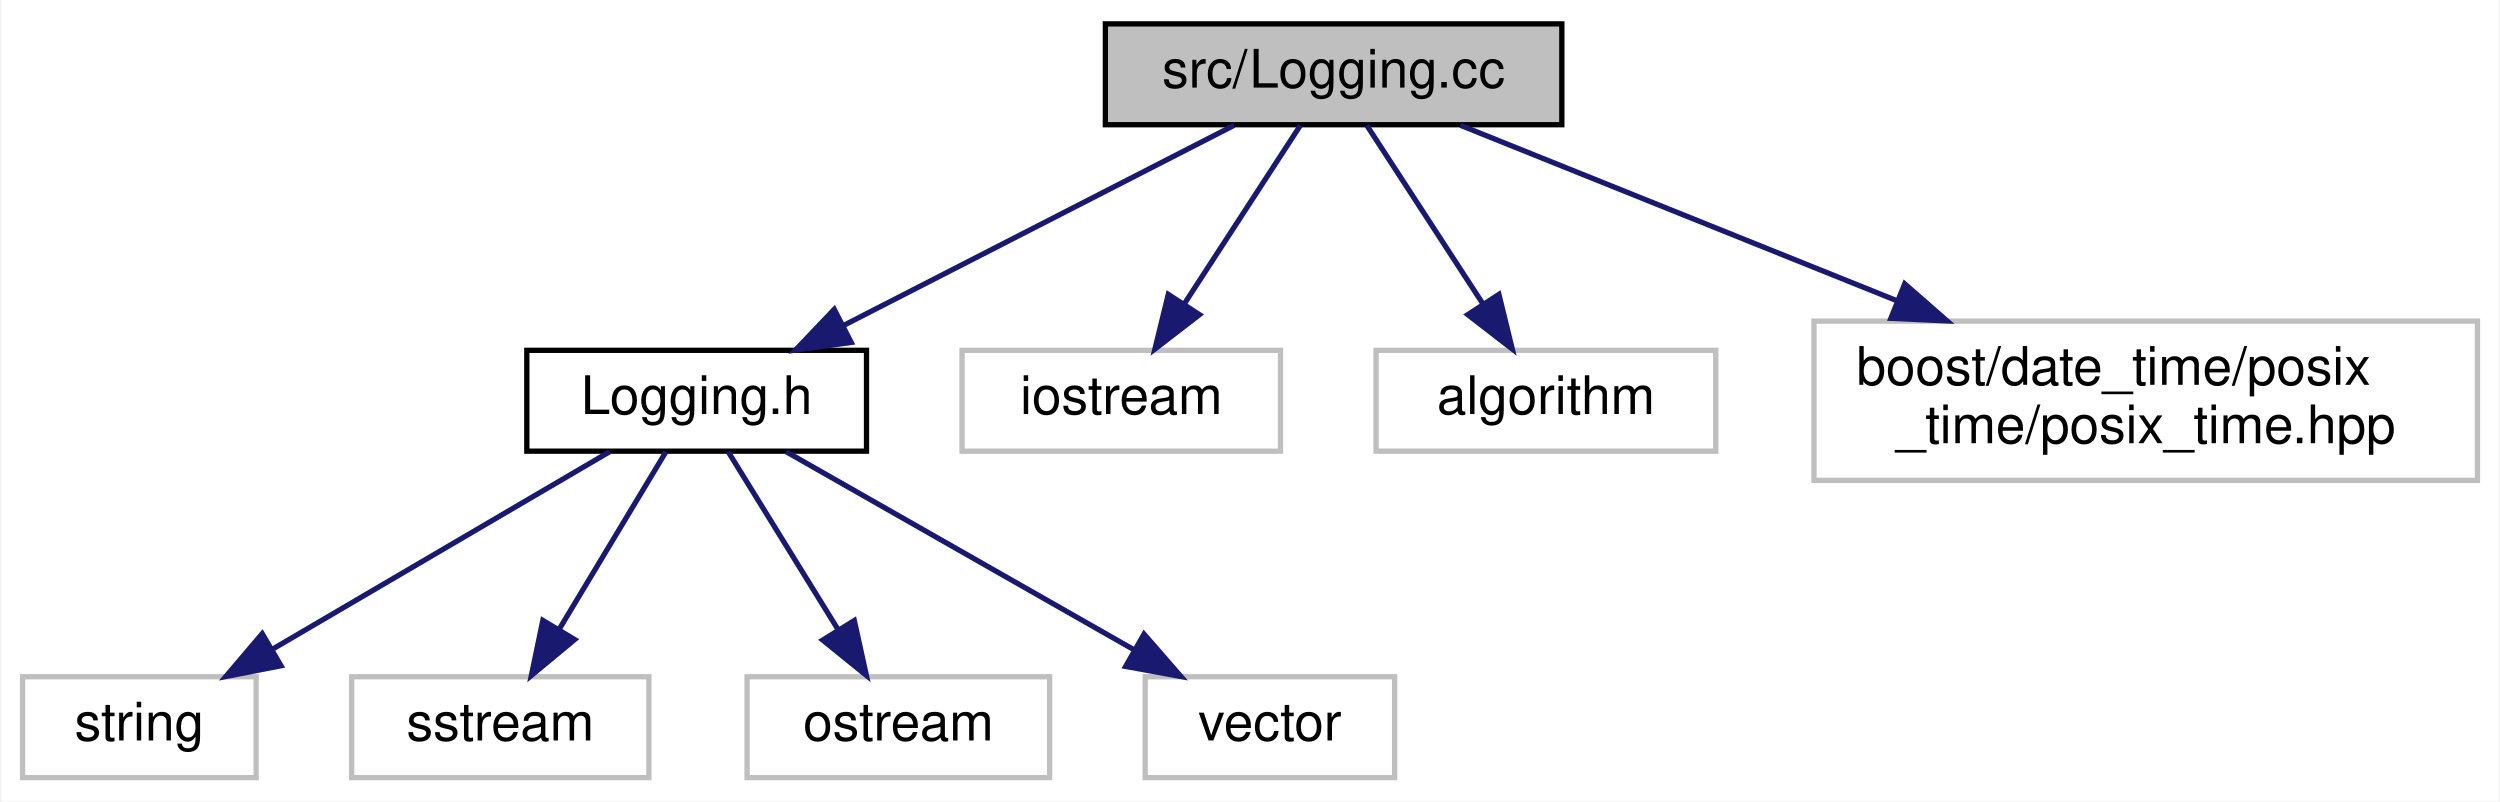
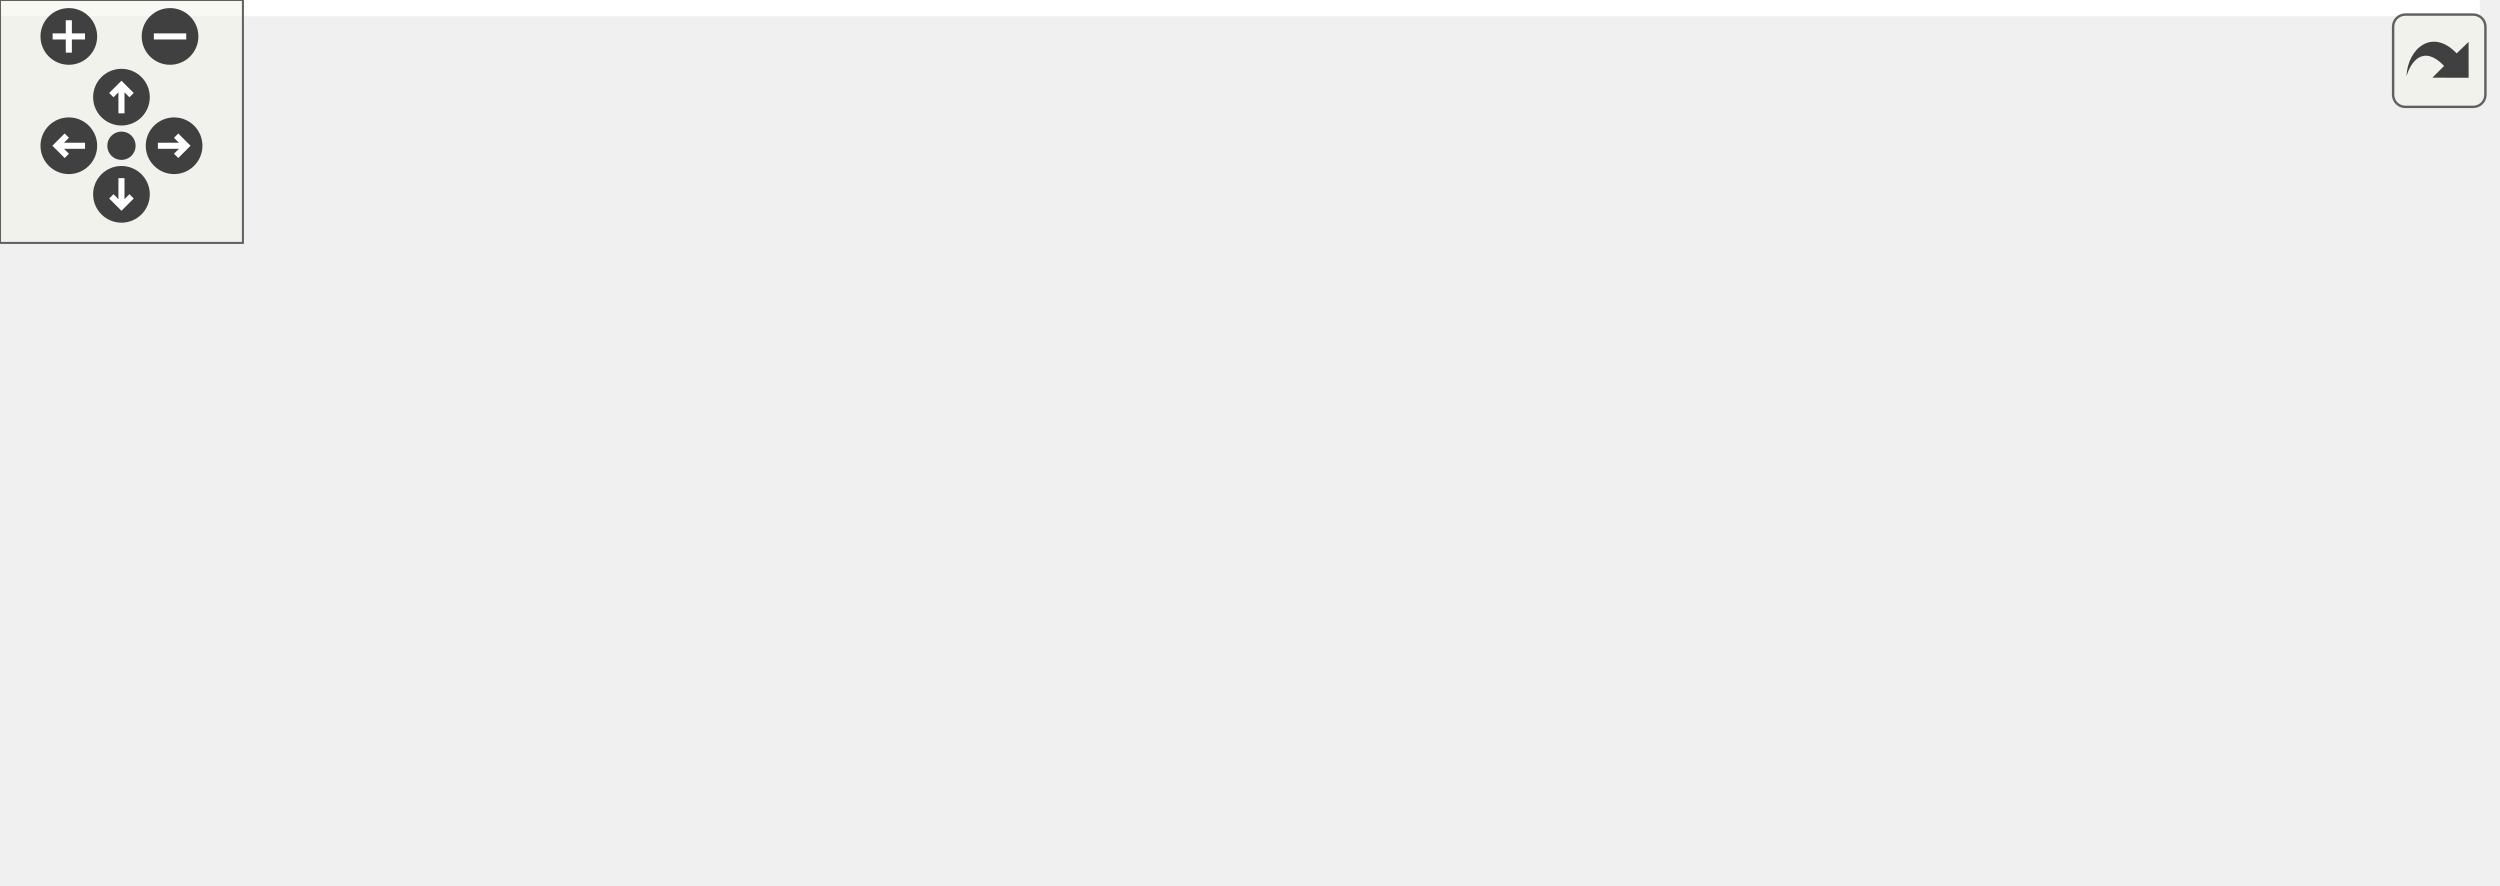
- <svg xmlns="http://www.w3.org/2000/svg" xmlns:xlink="http://www.w3.org/1999/xlink" width="471pt" height="151pt" viewBox="0.00 0.00 470.50 151.00">
-   <g id="graph0" class="graph" transform="scale(1 1) rotate(0) translate(4 147)">
-     <polygon fill="#ffffff" stroke="transparent" points="-4,4 -4,-147 466.5,-147 466.5,4 -4,4" />
-     <g id="node1" class="node">
-       <polygon fill="#bfbfbf" stroke="#000000" points="204,-123.5 204,-142.5 290,-142.5 290,-123.5 204,-123.5" />
-       <text text-anchor="middle" x="247" y="-130.5" font-family="Helvetica,sans-Serif" font-size="10.00" fill="#000000">src/Logging.cc</text>
+ <svg xmlns="http://www.w3.org/2000/svg" xmlns:xlink="http://www.w3.org/1999/xlink" id="main" version="1.1" xml:space="preserve">
+   <style type="text/css">
+ .edge:hover path { stroke: red; }
+ .edge:hover polygon { stroke: red; fill: red; }
+ </style>
+   <defs>
+     <circle id="rim" cx="0" cy="0" r="7" />
+     <circle id="rim2" cx="0" cy="0" r="3.5" />
+     <g id="zoomPlus">
+       <use xlink:href="#rim" fill="#404040">
+         <set attributeName="fill" to="#808080" begin="zoomplus.mouseover" end="zoomplus.mouseout" />
+       </use>
+       <path d="M-4,0h8M0,-4v8" fill="none" stroke="white" stroke-width="1.5" pointer-events="none" />
    </g>
-     <g id="node2" class="node">
-       <g id="a_node2">
-         <a xlink:href="Logging_8h.html" target="_top" xlink:title="Logging.h">
-           <polygon fill="#ffffff" stroke="#000000" points="95,-62 95,-81 159,-81 159,-62 95,-62" />
-           <text text-anchor="middle" x="127" y="-69" font-family="Helvetica,sans-Serif" font-size="10.00" fill="#000000">Logging.h</text>
-         </a>
+     <g id="zoomMin">
+       <use xlink:href="#rim" fill="#404040">
+         <set attributeName="fill" to="#808080" begin="zoomminus.mouseover" end="zoomminus.mouseout" />
+       </use>
+       <path d="M-4,0h8" fill="none" stroke="white" stroke-width="1.5" pointer-events="none" />
+     </g>
+     <g id="dirArrow">
+       <path fill="none" stroke="white" stroke-width="1.5" d="M0,-3.0v7 M-2.5,-0.5L0,-3.0L2.5,-0.5" />
+     </g>
+     <g id="resetDef">
+       <use xlink:href="#rim2" fill="#404040">
+         <set attributeName="fill" to="#808080" begin="reset.mouseover" end="reset.mouseout" />
+       </use>
+     </g>
+   </defs>
+   <svg id="graph" class="graph">
+     <g id="viewport">
+       <polygon fill="#ffffff" stroke="transparent" points="-4,4 -4,-158 612.5,-158 612.5,4 -4,4" />
+       <g id="node1" class="node">
+         <polygon fill="#bfbfbf" stroke="#000000" points="398.5,-134.5 398.5,-153.5 484.5,-153.5 484.5,-134.5 398.5,-134.5" />
+         <text text-anchor="middle" x="441.5" y="-141.5" font-family="Helvetica,sans-Serif" font-size="10.00" fill="#000000">src/Logging.cc</text>
+       </g>
+       <g id="node2" class="node">
+         <g id="a_node2">
+           <a xlink:href="Logging_8h.html" target="_top" xlink:title="Logging.h">
+             <polygon fill="#ffffff" stroke="#000000" points="240.5,-73 240.5,-92 304.5,-92 304.5,-73 240.5,-73" />
+             <text text-anchor="middle" x="272.5" y="-80" font-family="Helvetica,sans-Serif" font-size="10.00" fill="#000000">Logging.h</text>
+           </a>
+         </g>
+       </g>
+       <g id="edge1" class="edge">
+         <path fill="none" stroke="#191970" d="M414.724,-134.355C389.011,-125.079 349.078,-110.643 314.5,-98 312.283,-97.189 310,-96.353 307.699,-95.508" />
+         <polygon fill="#191970" stroke="#191970" points="308.85,-92.202 298.257,-92.033 306.433,-98.771 308.85,-92.202" />
+       </g>
+       <g id="node8" class="node">
+         <polygon fill="#ffffff" stroke="#bfbfbf" points="323,-67.5 323,-97.5 448,-97.5 448,-67.5 323,-67.5" />
+         <text text-anchor="start" x="331" y="-85.5" font-family="Helvetica,sans-Serif" font-size="10.00" fill="#000000">boost/date_time/posix</text>
+         <text text-anchor="middle" x="385.5" y="-74.5" font-family="Helvetica,sans-Serif" font-size="10.00" fill="#000000">_time/posix_time.hpp</text>
+       </g>
+       <g id="edge7" class="edge">
+         <path fill="none" stroke="#191970" d="M432.75,-134.391C425.592,-126.53 415.181,-115.096 405.952,-104.961" />
+         <polygon fill="#191970" stroke="#191970" points="408.52,-102.582 399.199,-97.545 403.344,-107.295 408.52,-102.582" />
+       </g>
+       <g id="node9" class="node">
+         <polygon fill="#ffffff" stroke="#bfbfbf" points="466.5,-73 466.5,-92 530.5,-92 530.5,-73 466.5,-73" />
+         <text text-anchor="middle" x="498.5" y="-80" font-family="Helvetica,sans-Serif" font-size="10.00" fill="#000000">algorithm</text>
+       </g>
+       <g id="edge8" class="edge">
+         <path fill="none" stroke="#191970" d="M450.406,-134.391C458.973,-125.148 472.117,-110.966 482.5,-99.763" />
+         <polygon fill="#191970" stroke="#191970" points="485.238,-101.958 489.468,-92.245 480.103,-97.2 485.238,-101.958" />
+       </g>
+       <g id="node10" class="node">
+         <polygon fill="#ffffff" stroke="#bfbfbf" points="548.5,-73 548.5,-92 608.5,-92 608.5,-73 548.5,-73" />
+         <text text-anchor="middle" x="578.5" y="-80" font-family="Helvetica,sans-Serif" font-size="10.00" fill="#000000">iostream</text>
+       </g>
+       <g id="edge9" class="edge">
+         <path fill="none" stroke="#191970" d="M462.906,-134.391C485.728,-124.146 522.068,-107.833 547.906,-96.234" />
+         <polygon fill="#191970" stroke="#191970" points="549.554,-99.33 557.244,-92.042 546.688,-92.944 549.554,-99.33" />
+       </g>
+       <g id="node3" class="node">
+         <polygon fill="#ffffff" stroke="#bfbfbf" points="0,-.5 0,-30.5 151,-30.5 151,-.5 0,-.5" />
+         <text text-anchor="start" x="8" y="-18.5" font-family="Helvetica,sans-Serif" font-size="10.00" fill="#000000">ChimeraTK/ApplicationCore</text>
+         <text text-anchor="middle" x="75.5" y="-7.5" font-family="Helvetica,sans-Serif" font-size="10.00" fill="#000000">/Logging.h</text>
+       </g>
+       <g id="edge2" class="edge">
+         <path fill="none" stroke="#191970" d="M244.275,-72.9C214.39,-62.737 166.496,-46.448 129.349,-33.814" />
+         <polygon fill="#191970" stroke="#191970" points="130.263,-30.428 119.668,-30.522 128.009,-37.055 130.263,-30.428" />
+       </g>
+       <g id="node4" class="node">
+         <polygon fill="#ffffff" stroke="#bfbfbf" points="169,-6 169,-25 226,-25 226,-6 169,-6" />
+         <text text-anchor="middle" x="197.5" y="-13" font-family="Helvetica,sans-Serif" font-size="10.00" fill="#000000">ostream</text>
+       </g>
+       <g id="edge3" class="edge">
+         <path fill="none" stroke="#191970" d="M261.754,-72.9C249.836,-62.254 230.394,-44.886 216.013,-32.038" />
+         <polygon fill="#191970" stroke="#191970" points="218.015,-29.134 208.226,-25.082 213.352,-34.354 218.015,-29.134" />
+       </g>
+       <g id="node5" class="node">
+         <polygon fill="#ffffff" stroke="#bfbfbf" points="244.5,-6 244.5,-25 300.5,-25 300.5,-6 244.5,-6" />
+         <text text-anchor="middle" x="272.5" y="-13" font-family="Helvetica,sans-Serif" font-size="10.00" fill="#000000">sstream</text>
+       </g>
+       <g id="edge4" class="edge">
+         <path fill="none" stroke="#191970" d="M272.5,-72.9C272.5,-63.149 272.5,-47.76 272.5,-35.37" />
+         <polygon fill="#191970" stroke="#191970" points="276,-35.082 272.5,-25.082 269,-35.082 276,-35.082" />
+       </g>
+       <g id="node6" class="node">
+         <polygon fill="#ffffff" stroke="#bfbfbf" points="318.5,-6 318.5,-25 362.5,-25 362.5,-6 318.5,-6" />
+         <text text-anchor="middle" x="340.5" y="-13" font-family="Helvetica,sans-Serif" font-size="10.00" fill="#000000">string</text>
+       </g>
+       <g id="edge5" class="edge">
+         <path fill="none" stroke="#191970" d="M282.243,-72.9C292.948,-62.353 310.347,-45.21 323.348,-32.4" />
+         <polygon fill="#191970" stroke="#191970" points="326.108,-34.593 330.775,-25.082 321.196,-29.607 326.108,-34.593" />
+       </g>
+       <g id="node7" class="node">
+         <polygon fill="#ffffff" stroke="#bfbfbf" points="381,-6 381,-25 428,-25 428,-6 381,-6" />
+         <text text-anchor="middle" x="404.5" y="-13" font-family="Helvetica,sans-Serif" font-size="10.00" fill="#000000">vector</text>
+       </g>
+       <g id="edge6" class="edge">
+         <path fill="none" stroke="#191970" d="M291.412,-72.9C313.663,-61.607 350.812,-42.751 376.426,-29.75" />
+         <polygon fill="#191970" stroke="#191970" points="378.29,-32.729 385.623,-25.082 375.122,-26.487 378.29,-32.729" />
      </g>
    </g>
-     <g id="edge1" class="edge">
-       <path fill="none" stroke="#191970" d="M228.25,-123.391C208.524,-113.281 177.269,-97.263 154.7,-85.696" />
-       <polygon fill="#191970" stroke="#191970" points="156.114,-82.488 145.618,-81.042 152.921,-88.718 156.114,-82.488" />
+   </svg>
+   <g id="navigator" transform="translate(0 0)" fill="#404254">
+     <rect fill="#f2f5e9" fill-opacity="0.5" stroke="#606060" stroke-width=".5" x="0" y="0" width="60" height="60" />
+     <use id="zoomplus" xlink:href="#zoomPlus" x="17" y="9" />
+     <use id="zoomminus" xlink:href="#zoomMin" x="42" y="9" />
+     <use id="reset" xlink:href="#resetDef" x="30" y="36" />
+     <g id="arrowUp" xlink:href="#dirArrow" transform="translate(30 24)">
+       <use xlink:href="#rim" fill="#404040">
+         <set attributeName="fill" to="#808080" begin="arrowUp.mouseover" end="arrowUp.mouseout" />
+       </use>
+       <path fill="none" stroke="white" stroke-width="1.5" d="M0,-3.0v7 M-2.5,-0.5L0,-3.0L2.5,-0.5" />
    </g>
-     <g id="node7" class="node">
-       <polygon fill="#ffffff" stroke="#bfbfbf" points="177,-62 177,-81 237,-81 237,-62 177,-62" />
-       <text text-anchor="middle" x="207" y="-69" font-family="Helvetica,sans-Serif" font-size="10.00" fill="#000000">iostream</text>
+     <g id="arrowRight" xlink:href="#dirArrow" transform="rotate(90) translate(36 -43)">
+       <use xlink:href="#rim" fill="#404040">
+         <set attributeName="fill" to="#808080" begin="arrowRight.mouseover" end="arrowRight.mouseout" />
+       </use>
+       <path fill="none" stroke="white" stroke-width="1.5" d="M0,-3.0v7 M-2.5,-0.5L0,-3.0L2.5,-0.5" />
    </g>
-     <g id="edge6" class="edge">
-       <path fill="none" stroke="#191970" d="M240.75,-123.391C234.913,-114.417 226.049,-100.788 218.869,-89.749" />
-       <polygon fill="#191970" stroke="#191970" points="221.725,-87.719 213.338,-81.245 215.856,-91.536 221.725,-87.719" />
+     <g id="arrowDown" xlink:href="#dirArrow" transform="rotate(180) translate(-30 -48)">
+       <use xlink:href="#rim" fill="#404040">
+         <set attributeName="fill" to="#808080" begin="arrowDown.mouseover" end="arrowDown.mouseout" />
+       </use>
+       <path fill="none" stroke="white" stroke-width="1.5" d="M0,-3.0v7 M-2.5,-0.5L0,-3.0L2.5,-0.5" />
    </g>
-     <g id="node8" class="node">
-       <polygon fill="#ffffff" stroke="#bfbfbf" points="255,-62 255,-81 319,-81 319,-62 255,-62" />
-       <text text-anchor="middle" x="287" y="-69" font-family="Helvetica,sans-Serif" font-size="10.00" fill="#000000">algorithm</text>
-     </g>
-     <g id="edge7" class="edge">
-       <path fill="none" stroke="#191970" d="M253.25,-123.391C259.087,-114.417 267.951,-100.788 275.131,-89.749" />
-       <polygon fill="#191970" stroke="#191970" points="278.144,-91.536 280.662,-81.245 272.276,-87.719 278.144,-91.536" />
-     </g>
-     <g id="node9" class="node">
-       <polygon fill="#ffffff" stroke="#bfbfbf" points="337.5,-56.5 337.5,-86.5 462.5,-86.5 462.5,-56.5 337.5,-56.5" />
-       <text text-anchor="start" x="345.5" y="-74.5" font-family="Helvetica,sans-Serif" font-size="10.00" fill="#000000">boost/date_time/posix</text>
-       <text text-anchor="middle" x="400" y="-63.5" font-family="Helvetica,sans-Serif" font-size="10.00" fill="#000000">_time/posix_time.hpp</text>
-     </g>
-     <g id="edge8" class="edge">
-       <path fill="none" stroke="#191970" d="M270.906,-123.391C292.859,-114.566 326.012,-101.24 353.223,-90.303" />
-       <polygon fill="#191970" stroke="#191970" points="354.599,-93.522 362.572,-86.545 351.988,-87.027 354.599,-93.522" />
-     </g>
-     <g id="node3" class="node">
-       <polygon fill="#ffffff" stroke="#bfbfbf" points="0,-.5 0,-19.5 44,-19.5 44,-.5 0,-.5" />
-       <text text-anchor="middle" x="22" y="-7.5" font-family="Helvetica,sans-Serif" font-size="10.00" fill="#000000">string</text>
-     </g>
-     <g id="edge2" class="edge">
-       <path fill="none" stroke="#191970" d="M110.594,-61.891C93.565,-51.916 66.716,-36.191 47.035,-24.663" />
-       <polygon fill="#191970" stroke="#191970" points="48.689,-21.576 38.291,-19.542 45.151,-27.616 48.689,-21.576" />
-     </g>
-     <g id="node4" class="node">
-       <polygon fill="#ffffff" stroke="#bfbfbf" points="62,-.5 62,-19.5 118,-19.5 118,-.5 62,-.5" />
-       <text text-anchor="middle" x="90" y="-7.5" font-family="Helvetica,sans-Serif" font-size="10.00" fill="#000000">sstream</text>
-     </g>
-     <g id="edge3" class="edge">
-       <path fill="none" stroke="#191970" d="M121.219,-61.891C115.874,-53.007 107.784,-39.56 101.179,-28.581" />
-       <polygon fill="#191970" stroke="#191970" points="104.017,-26.509 95.863,-19.745 98.019,-30.118 104.017,-26.509" />
-     </g>
-     <g id="node5" class="node">
-       <polygon fill="#ffffff" stroke="#bfbfbf" points="136.5,-.5 136.5,-19.5 193.5,-19.5 193.5,-.5 136.5,-.5" />
-       <text text-anchor="middle" x="165" y="-7.5" font-family="Helvetica,sans-Serif" font-size="10.00" fill="#000000">ostream</text>
-     </g>
-     <g id="edge4" class="edge">
-       <path fill="none" stroke="#191970" d="M132.938,-61.891C138.427,-53.007 146.735,-39.56 153.519,-28.581" />
-       <polygon fill="#191970" stroke="#191970" points="156.7,-30.092 158.979,-19.745 150.745,-26.412 156.7,-30.092" />
-     </g>
-     <g id="node6" class="node">
-       <polygon fill="#ffffff" stroke="#bfbfbf" points="211.5,-.5 211.5,-19.5 258.5,-19.5 258.5,-.5 211.5,-.5" />
-       <text text-anchor="middle" x="235" y="-7.5" font-family="Helvetica,sans-Serif" font-size="10.00" fill="#000000">vector</text>
-     </g>
-     <g id="edge5" class="edge">
-       <path fill="none" stroke="#191970" d="M143.875,-61.891C161.47,-51.871 189.257,-36.048 209.524,-24.507" />
-       <polygon fill="#191970" stroke="#191970" points="211.286,-27.532 218.244,-19.542 207.822,-21.449 211.286,-27.532" />
+     <g id="arrowLeft" xlink:href="#dirArrow" transform="rotate(270) translate(-36 17)">
+       <use xlink:href="#rim" fill="#404040">
+         <set attributeName="fill" to="#808080" begin="arrowLeft.mouseover" end="arrowLeft.mouseout" />
+       </use>
+       <path fill="none" stroke="white" stroke-width="1.5" d="M0,-3.0v7 M-2.5,-0.5L0,-3.0L2.5,-0.5" />
    </g>
  </g>
+   <svg viewBox="0 0 15 15" width="100%" height="30px" preserveAspectRatio="xMaxYMin meet">
+     <g id="arrow_out" transform="scale(0.3 0.3)">
+       <a xlink:href="Logging_8cc__incl_org.svg" target="_base">
+         <rect id="button" ry="5" rx="5" y="6" x="6" height="38" width="38" fill="#f2f5e9" fill-opacity="0.5" stroke="#606060" stroke-width="1.0" />
+         <path id="arrow" d="M 11.5,31.437 C 11.94,20.098 22.043,11.323 32.159,21.979 L 37.069,17.246 C 37.069,17.246 37.088,32 37.088,32 L 22.16,31.978 C 22.16,31.978 26.998,27.14 26.998,27.14 C 18.529,18.264 13.292,25.23 11.5,31.437 z" style="fill:#404040;" />
+       </a>
+     </g>
+   </svg>
</svg>
